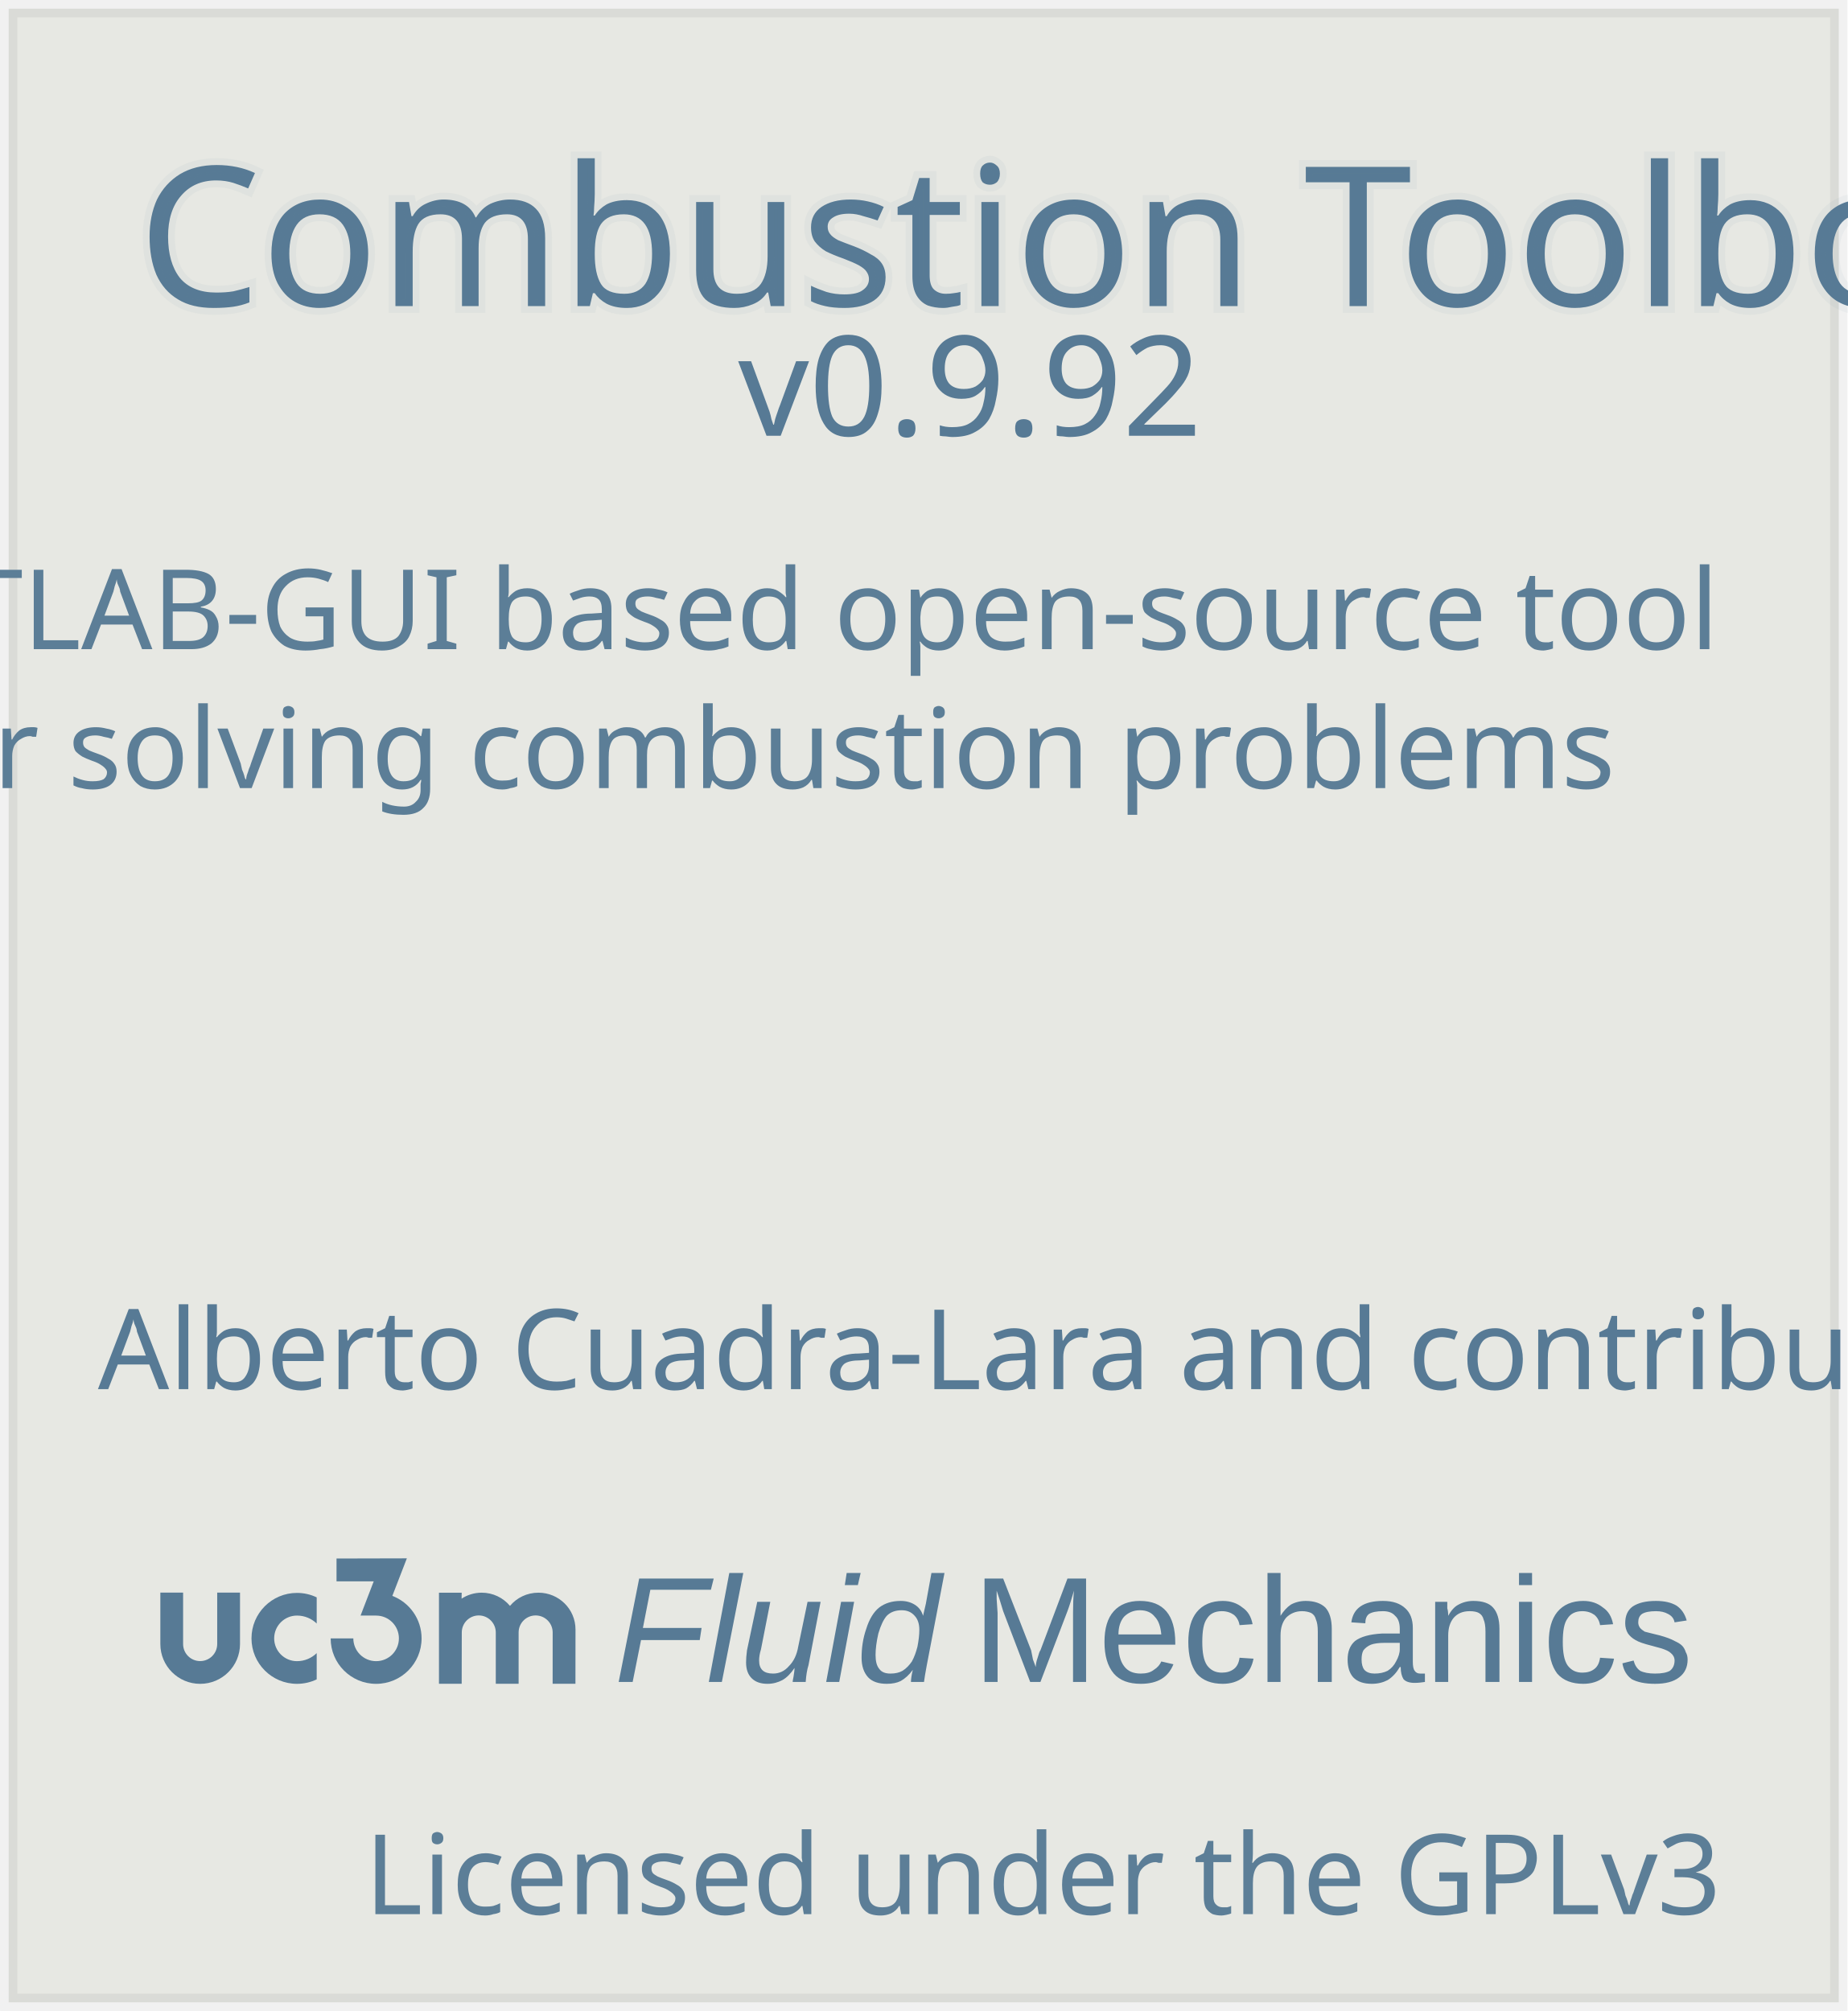
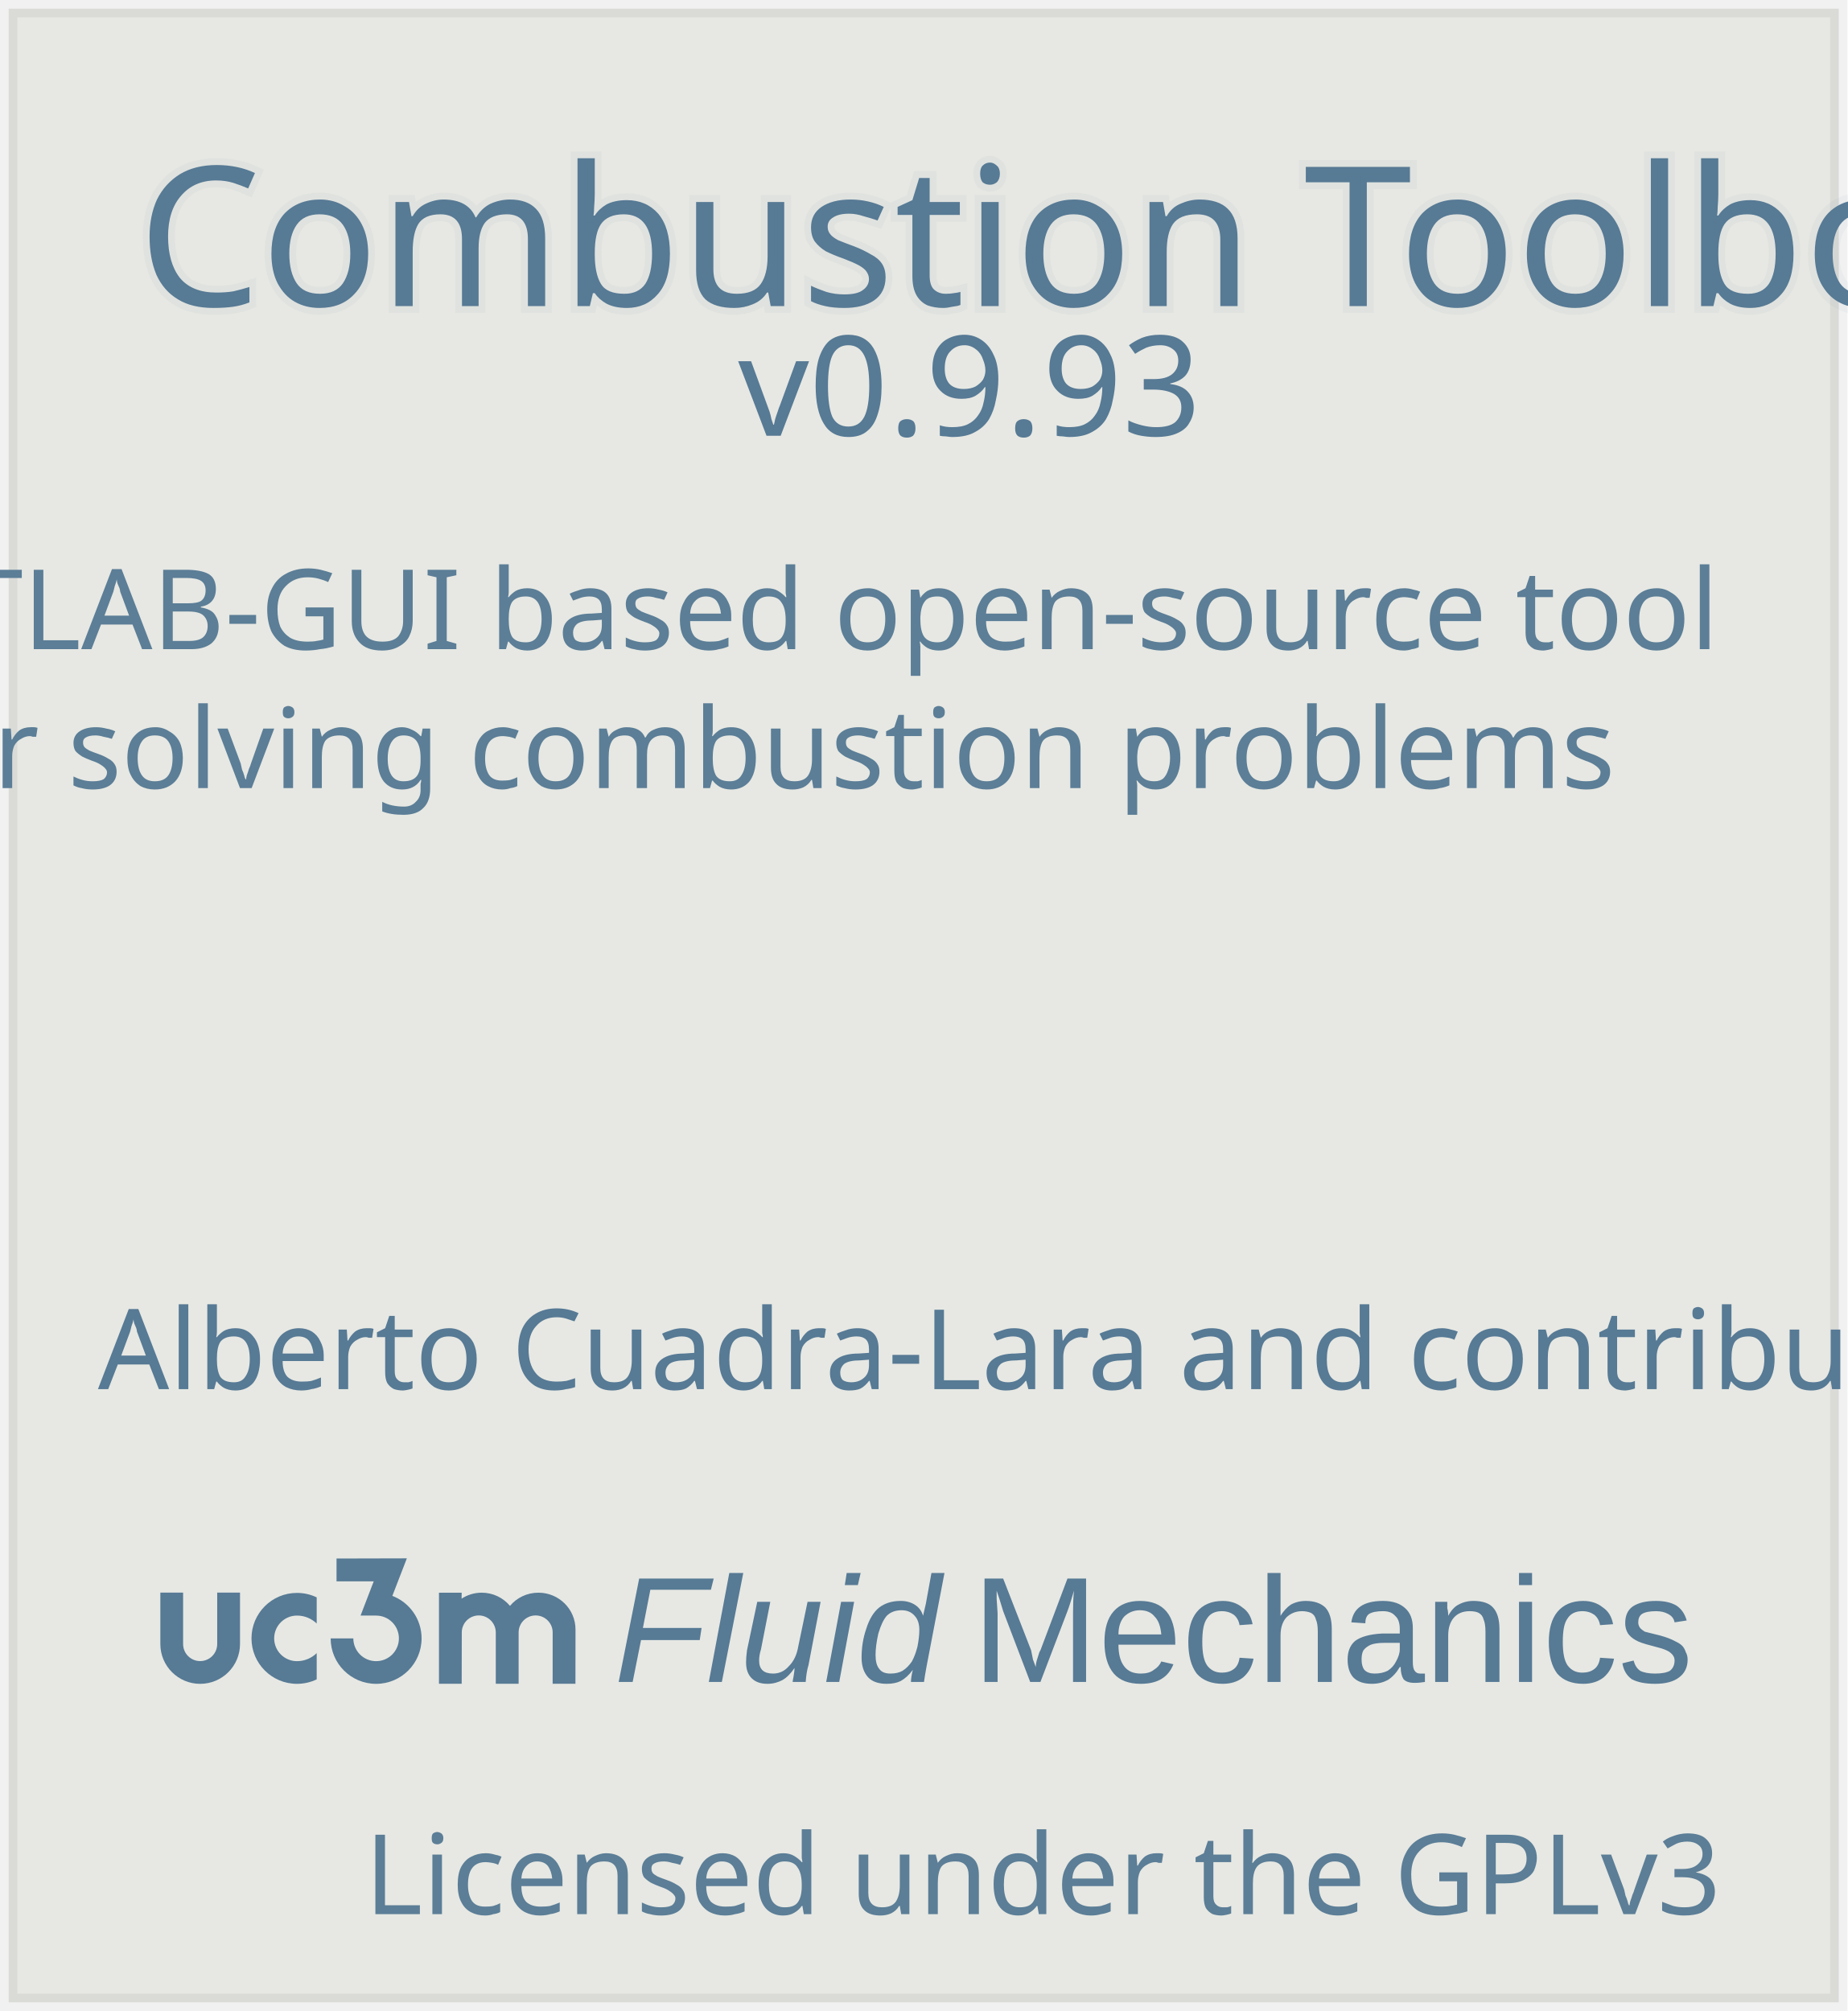
<svg xmlns="http://www.w3.org/2000/svg" width="42.164mm" height="45.904mm" viewBox="0 0 42.164 45.904" version="1.1" id="svg5">
  <defs id="defs2">
    <clipPath id="clip1">
      <path d="M 302,0.43 H 464 V 223 H 302 Z m 0,0" id="path824" />
    </clipPath>
    <clipPath id="clip2">
      <path d="M 494,61 H 736.215 V 223 H 494 Z m 0,0" id="path827" />
    </clipPath>
    <clipPath id="clip1-2">
      <path d="M 302,0.43 H 464 V 223 H 302 Z m 0,0" id="path824-5" />
    </clipPath>
    <clipPath id="clip2-1">
      <path d="M 494,61 H 736.215 V 223 H 494 Z m 0,0" id="path827-2" />
    </clipPath>
    <clipPath id="clip1-3">
      <path d="M 302,0.43 H 464 V 223 H 302 Z m 0,0" id="path824-0" />
    </clipPath>
    <clipPath id="clip2-8">
      <path d="M 494,61 H 736.215 V 223 H 494 Z m 0,0" id="path827-7" />
    </clipPath>
  </defs>
  <g id="layer1" transform="translate(-145.5177,-111.8674)">
    <g id="g86545" transform="translate(-0.4454042)">
      <g id="g117808">
        <g id="g86630" transform="translate(-0.6033023,-2.484573)">
          <g id="g1075" transform="translate(68.20032,16.59594)">
            <rect style="fill:#e7e8e3;fill-opacity:1;stroke:#000000;stroke-width:0.395;stroke-opacity:0.055" id="rect39136" width="41.768" height="45.508" x="78.564" y="97.954" />
            <g id="g63005" transform="matrix(0.9,0,0,0.9,11.84733,5.708149)">
              <text xml:space="preserve" style="font-style:normal;font-variant:normal;font-weight:normal;font-stretch:normal;font-size:4.939px;line-height:1.25;font-family:Rasa;-inkscape-font-specification:Rasa;fill:#577a95;fill-opacity:1;stroke:#5b8092;stroke-width:0.345;stroke-opacity:0.055" x="77.406" y="110.038" id="text8083">
                <tspan id="tspan8081" style="font-style:normal;font-variant:normal;font-weight:normal;font-stretch:normal;font-size:4.939px;font-family:Rasa;-inkscape-font-specification:Rasa;fill:#577a95;fill-opacity:1;stroke:#5b8092;stroke-width:0.345;stroke-opacity:0.055" x="77.406" y="110.038">Combustion Toolbox</tspan>
              </text>
              <text xml:space="preserve" style="font-style:normal;font-variant:normal;font-weight:normal;font-stretch:normal;font-size:3.528px;line-height:1.25;font-family:Rasa;-inkscape-font-specification:Rasa;fill:#577a95;fill-opacity:1;stroke-width:0.345" x="92.628" y="113.325" id="text26292">
-                 <tspan id="tspan26290" style="font-style:normal;font-variant:normal;font-weight:normal;font-stretch:normal;font-size:3.528px;font-family:Rasa;-inkscape-font-specification:Rasa;stroke-width:0.345" x="92.628" y="113.325">v0.9.92</tspan>
+                 <tspan id="tspan26290" style="font-style:normal;font-variant:normal;font-weight:normal;font-stretch:normal;font-size:3.528px;font-family:Rasa;-inkscape-font-specification:Rasa;stroke-width:0.345" x="92.628" y="113.325">v0.9.93</tspan>
              </text>
            </g>
            <text xml:space="preserve" style="font-style:normal;font-variant:normal;font-weight:normal;font-stretch:normal;font-size:2.54px;line-height:1.25;font-family:Rasa;-inkscape-font-specification:Rasa;fill:#577a95;fill-opacity:1;stroke-width:0.31" x="80.603" y="129.465" id="text31692">
              <tspan id="tspan31690" style="font-style:normal;font-variant:normal;font-weight:normal;font-stretch:normal;font-size:2.54px;font-family:Rasa;-inkscape-font-specification:Rasa;stroke-width:0.31" x="80.603" y="129.465">Alberto Cuadra-Lara and contributors</tspan>
            </text>
            <g id="g39012" transform="matrix(1.172553,0,0,1.172553,-22.10276,-1.750398)">
              <g id="g94092" transform="translate(0,0.4504686)">
                <g id="surface48316" transform="matrix(0.01097613,0,0,0.01097613,88.80486,114.7448)" style="fill:#577a95;fill-opacity:1">
                  <path style="fill:#577a95;fill-opacity:1;fill-rule:nonzero;stroke:none" d="m 277.262,116.016 c -9.039,-8.73 -21.371,-14.105 -34.941,-14.105 -22.316,0 -40.473,18.117 -40.473,40.438 0,22.316 18.094,40.43 40.414,40.43 13.645,0 25.941,-5.43 35,-14.254 v 46.551 c -10.551,5.066 -22.512,7.906 -35,7.906 -44.531,0 -80.633,-36.102 -80.633,-80.633 0,-44.535 36.102,-80.637 80.633,-80.637 12.504,0 24.438,2.848 35,7.926 v 46.379" id="path832" />
                  <path style="fill:#577a95;fill-opacity:1;fill-rule:evenodd;stroke:none" d="m 100.828,61.164 v 91.25 c 0,16.691 -13.559,30.219 -30.246,30.219 -16.688,0 -30.219,-13.527 -30.219,-30.219 V 61.164 H 0 V 152.391 C 0,191.387 31.613,223 70.605,223 109.602,223 141.273,191.387 141.273,152.391 V 61.164 h -40.445" id="path834" />
                  <g clip-path="url(#clip1-3)" clip-rule="nonzero" id="g838" style="fill:#577a95;fill-opacity:1">
                    <path style="fill:#577a95;fill-opacity:1;fill-rule:evenodd;stroke:none" d="m 378.387,41.203 -23.32,60.66 28.195,0.019 -0.574,0.066 c 22.32,0 40.355,18.098 40.355,40.414 0,22.324 -18.094,40.414 -40.414,40.414 -22.32,0 -40.414,-18.09 -40.414,-40.414 l -40.191,0.078 c 0,44.535 36.074,80.559 80.605,80.559 44.535,0 80.633,-36.102 80.633,-80.637 0,-34.418 -21.504,-63.797 -51.859,-75.367 L 437.145,0.43 312.43,0.734 v 40.43 l 65.957,0.039" id="path836" />
                  </g>
                  <g clip-path="url(#clip2-8)" clip-rule="nonzero" id="g842" style="fill:#577a95;fill-opacity:1">
                    <path style="fill:#577a95;fill-opacity:1;fill-rule:evenodd;stroke:none" d="m 620.027,84.73 c -12,-14.312 -30.012,-23.418 -50.148,-23.418 -13.188,0 -25.406,3.906 -35.676,10.617 l 0.152,-10.574 H 494.094 V 222.879 h 40.262 l 0.18,-90.98 c 0,-16.688 13.469,-30.219 30.16,-30.219 16.688,0 30.148,13.625 30.148,30.316 v 90.883 h 40.484 l 0.012,-90.98 c 0,-16.688 13.473,-30.219 30.16,-30.219 16.688,0 30.219,13.531 30.219,30.219 l -0.07,90.98 h 40.449 l 0.117,-96.195 c 0,-36.227 -29.5,-65.371 -65.73,-65.371 -20.281,0 -38.426,8.961 -50.457,23.418" id="path840" />
                  </g>
                </g>
                <g id="g38998" transform="matrix(1.160418,0,0,1.160418,-16.62948,-17.18989)">
                  <text xml:space="preserve" style="font-style:italic;font-variant:normal;font-weight:normal;font-stretch:normal;font-size:2.528px;line-height:1.25;font-family:Arial;-inkscape-font-specification:'Arial Italic';letter-spacing:0px;word-spacing:0px;fill:#577a95;fill-opacity:1;stroke-width:0.006" x="98.47" y="115.775" id="text4514">
                    <tspan id="tspan4512" style="font-style:italic;font-variant:normal;font-weight:normal;font-stretch:normal;font-size:2.528px;font-family:Arial;-inkscape-font-specification:'Arial Italic';fill:#577a95;fill-opacity:1;stroke-width:0.006" x="98.47" y="115.775" rotate="0 0 0 0 0 0">Fluid</tspan>
                  </text>
                  <text xml:space="preserve" style="font-style:normal;font-variant:normal;font-weight:normal;font-stretch:normal;font-size:2.528px;line-height:1.25;font-family:Arial;-inkscape-font-specification:Arial;letter-spacing:0px;word-spacing:0px;fill:#577a95;fill-opacity:1;stroke-width:0.006" x="104.48" y="115.775" id="text15890">
                    <tspan id="tspan15888" style="font-style:normal;font-variant:normal;font-weight:normal;font-stretch:normal;font-family:Arial;-inkscape-font-specification:Arial;fill:#577a95;fill-opacity:1;stroke-width:0.006" x="104.48" y="115.775">Mechanics</tspan>
                  </text>
                </g>
              </g>
            </g>
            <text xml:space="preserve" style="font-style:normal;font-variant:normal;font-weight:normal;font-stretch:normal;font-size:2.54px;line-height:1.25;font-family:Rasa;-inkscape-font-specification:Rasa;text-align:center;text-anchor:middle;fill:#5c7e97;fill-opacity:1;stroke-width:0.238" x="99.471" y="112.573" id="text43277">
              <tspan id="tspan43275" style="font-style:normal;font-variant:normal;font-weight:normal;font-stretch:normal;font-size:2.54px;font-family:Rasa;-inkscape-font-specification:Rasa;text-align:center;text-anchor:middle;fill:#5c7e97;fill-opacity:1;stroke-width:0.238" x="99.471" y="112.573">A MATLAB-GUI based open-source tool</tspan>
              <tspan style="font-style:normal;font-variant:normal;font-weight:normal;font-stretch:normal;font-size:2.54px;font-family:Rasa;-inkscape-font-specification:Rasa;text-align:center;text-anchor:middle;fill:#5c7e97;fill-opacity:1;stroke-width:0.238" x="99.471" y="115.748" id="tspan58072"> for solving combustion problems</tspan>
            </text>
            <text xml:space="preserve" style="font-style:normal;font-variant:normal;font-weight:normal;font-stretch:normal;font-size:2.54px;line-height:1.25;font-family:Rasa;-inkscape-font-specification:Rasa;text-align:center;text-anchor:middle;fill:#5c7e97;fill-opacity:1;stroke-width:0.238" x="106.454" y="141.449" id="text43277-5">
              <tspan style="font-style:normal;font-variant:normal;font-weight:normal;font-stretch:normal;font-size:2.54px;font-family:Rasa;-inkscape-font-specification:Rasa;text-align:center;text-anchor:middle;fill:#5c7e97;fill-opacity:1;stroke-width:0.238" x="106.454" y="141.449" id="tspan58072-4">Licensed under the GPLv3</tspan>
            </text>
          </g>
        </g>
      </g>
    </g>
  </g>
</svg>
